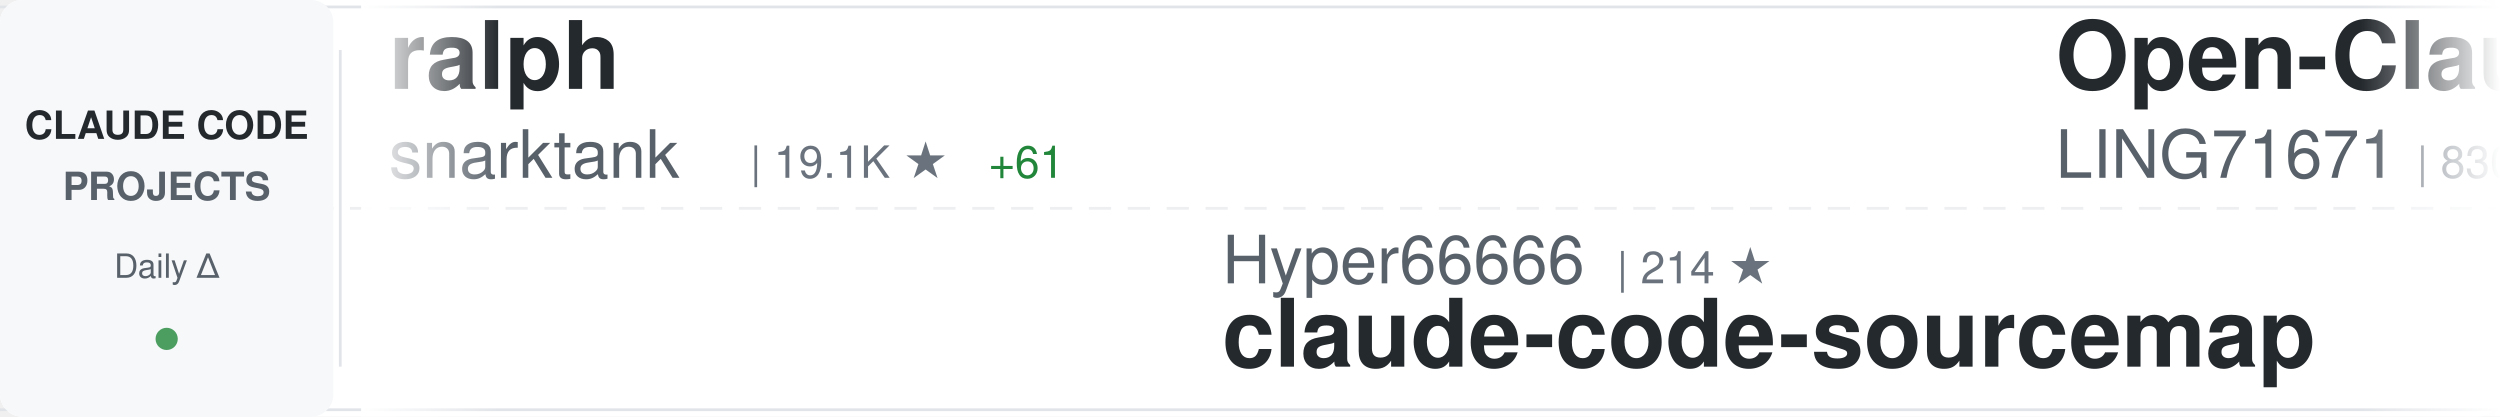
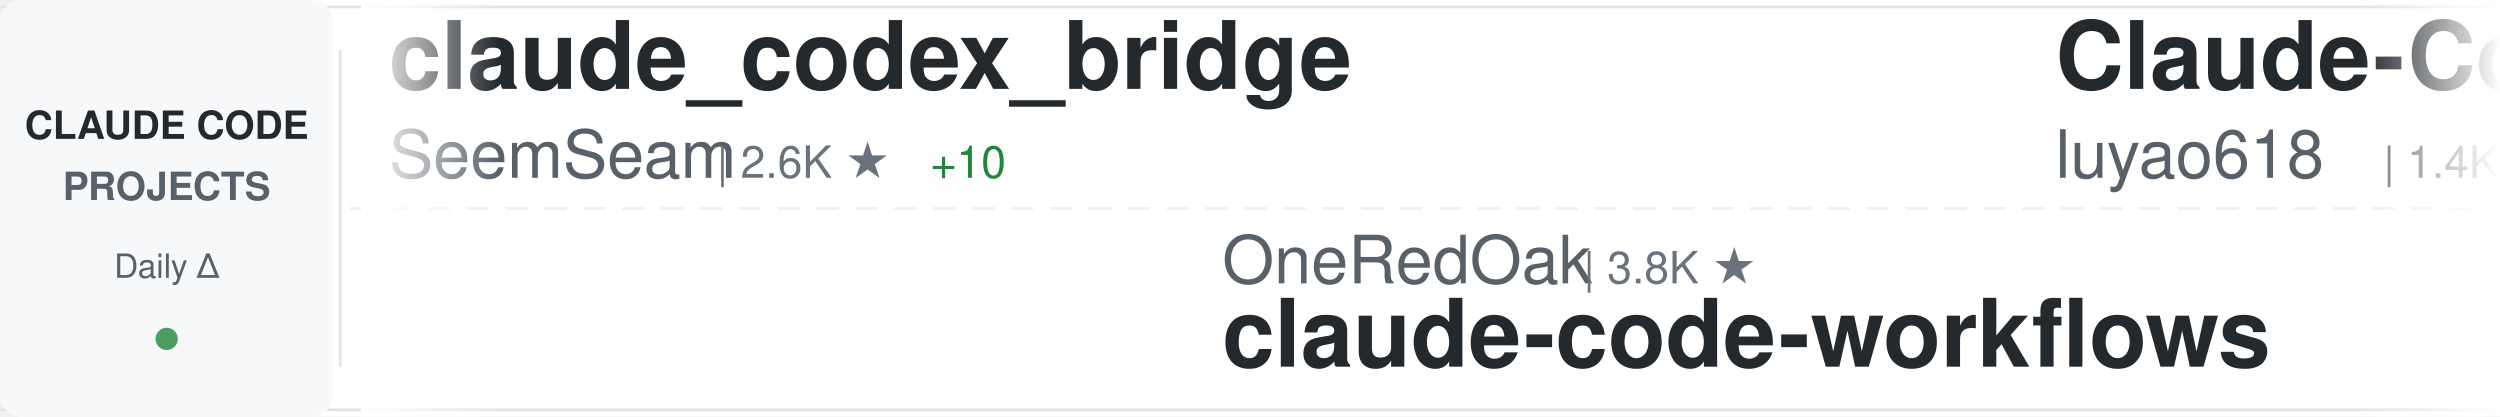
<svg xmlns="http://www.w3.org/2000/svg" width="900" height="150">
  <defs>
    <linearGradient id="awesomeLeftFade" x1="0%" y1="0%" x2="100%" y2="0%">
      <stop offset="0%" style="stop-color:#ffffff;stop-opacity:1" />
      <stop offset="100%" style="stop-color:#ffffff;stop-opacity:0" />
    </linearGradient>
    <linearGradient id="awesomeRightFade" x1="0%" y1="0%" x2="100%" y2="0%">
      <stop offset="0%" style="stop-color:#ffffff;stop-opacity:0" />
      <stop offset="100%" style="stop-color:#ffffff;stop-opacity:1" />
    </linearGradient>
  </defs>
  <rect width="900" height="150" fill="#ffffff" rx="8" />
  <rect x="0" y="2" width="900" height="1" fill="#e1e4e8" />
  <rect x="0" y="147" width="900" height="1" fill="#e1e4e8" />
  <line x1="0" y1="75" x2="900" y2="75" stroke="#e1e4e8" stroke-width="1" stroke-dasharray="8 6" opacity="0.6" />
  <rect x="0" y="0" width="120" height="150" fill="#f6f8fa" rx="8" />
  <text x="60" y="50" font-family="-apple-system, BlinkMacSystemFont, 'Segoe UI', Helvetica, Arial, sans-serif" font-size="14" font-weight="600" fill="#24292e" text-anchor="middle">CLAUDE CODE</text>
  <text x="60" y="72" font-family="-apple-system, BlinkMacSystemFont, 'Segoe UI', Helvetica, Arial, sans-serif" font-size="14" font-weight="600" fill="#586069" text-anchor="middle">PROJECTS</text>
  <text x="60" y="100" font-family="-apple-system, BlinkMacSystemFont, 'Segoe UI', Helvetica, Arial, sans-serif" font-size="12" font-weight="500" fill="#586069" text-anchor="middle">Daily Δ</text>
  <circle cx="60" cy="122" r="4" fill="#22863a" opacity="0.8" />
  <rect x="122" y="18" width="1" height="114" fill="#e1e4e8" />
  <clipPath id="awesomeTickerClip">
    <rect x="130" y="0" width="770" height="150" />
  </clipPath>
  <g clip-path="url(#awesomeTickerClip)">
    <g id="awesomeTickerItems">
      <animateTransform attributeName="transform" attributeType="XML" type="translate" from="0 0" to="-3000 0" dur="54s" repeatCount="indefinite" />
      <g transform="translate(0, 0)">
-         <text x="140" y="32" font-family="-apple-system, BlinkMacSystemFont, 'Segoe UI', Helvetica, Arial, sans-serif" font-size="34" font-weight="600" fill="#24292e">ralph</text>
-         <text x="140" y="64" font-family="-apple-system, BlinkMacSystemFont, 'Segoe UI', Helvetica, Arial, sans-serif" font-size="24" font-weight="400" fill="#586069">snarktank</text>
-         <text x="270" y="64" font-family="-apple-system, BlinkMacSystemFont, 'Segoe UI', Helvetica, Arial, sans-serif" font-size="16" font-weight="500" fill="#6a737d">| 19.1K ★</text>
-         <text x="356" y="64" font-family="-apple-system, BlinkMacSystemFont, 'Segoe UI', Helvetica, Arial, sans-serif" font-size="16" font-weight="500" fill="#22863a"> +61</text>
+         <text x="140" y="32" font-family="-apple-system, BlinkMacSystemFont, 'Segoe UI', Helvetica, Arial, sans-serif" font-size="34" font-weight="600" fill="#24292e">claude_codex_bridge</text>
+         <text x="140" y="64" font-family="-apple-system, BlinkMacSystemFont, 'Segoe UI', Helvetica, Arial, sans-serif" font-size="24" font-weight="400" fill="#586069">SeemSeam</text>
+         <text x="258" y="64" font-family="-apple-system, BlinkMacSystemFont, 'Segoe UI', Helvetica, Arial, sans-serif" font-size="16" font-weight="500" fill="#6a737d">| 2.6K ★</text>
+         <text x="335" y="64" font-family="-apple-system, BlinkMacSystemFont, 'Segoe UI', Helvetica, Arial, sans-serif" font-size="16" font-weight="500" fill="#22863a"> +10</text>
      </g>
      <g transform="translate(300, 0)">
-         <text x="140" y="102" font-family="-apple-system, BlinkMacSystemFont, 'Segoe UI', Helvetica, Arial, sans-serif" font-size="24" font-weight="400" fill="#586069">Hyper66666</text>
-         <text x="282" y="102" font-family="-apple-system, BlinkMacSystemFont, 'Segoe UI', Helvetica, Arial, sans-serif" font-size="16" font-weight="500" fill="#6a737d">| 214 ★</text>
-         <text x="140" y="132" font-family="-apple-system, BlinkMacSystemFont, 'Segoe UI', Helvetica, Arial, sans-serif" font-size="34" font-weight="600" fill="#24292e">claude-code-sourcemap</text>
+         <text x="140" y="102" font-family="-apple-system, BlinkMacSystemFont, 'Segoe UI', Helvetica, Arial, sans-serif" font-size="24" font-weight="400" fill="#586069">OneRedOak</text>
+         <text x="270" y="102" font-family="-apple-system, BlinkMacSystemFont, 'Segoe UI', Helvetica, Arial, sans-serif" font-size="16" font-weight="500" fill="#6a737d">| 3.8K ★</text>
+         <text x="140" y="132" font-family="-apple-system, BlinkMacSystemFont, 'Segoe UI', Helvetica, Arial, sans-serif" font-size="34" font-weight="600" fill="#24292e">claude-code-workflows</text>
      </g>
      <g transform="translate(600, 0)">
-         <text x="140" y="32" font-family="-apple-system, BlinkMacSystemFont, 'Segoe UI', Helvetica, Arial, sans-serif" font-size="34" font-weight="600" fill="#24292e">Open-ClaudeCode</text>
-         <text x="140" y="64" font-family="-apple-system, BlinkMacSystemFont, 'Segoe UI', Helvetica, Arial, sans-serif" font-size="24" font-weight="400" fill="#586069">LING71671</text>
-         <text x="270" y="64" font-family="-apple-system, BlinkMacSystemFont, 'Segoe UI', Helvetica, Arial, sans-serif" font-size="16" font-weight="500" fill="#6a737d">| 830 ★</text>
-         <text x="338" y="64" font-family="-apple-system, BlinkMacSystemFont, 'Segoe UI', Helvetica, Arial, sans-serif" font-size="16" font-weight="500" fill="#22863a"> +1</text>
+         <text x="140" y="32" font-family="-apple-system, BlinkMacSystemFont, 'Segoe UI', Helvetica, Arial, sans-serif" font-size="34" font-weight="600" fill="#24292e">Claude-Code-Source-Study</text>
+         <text x="140" y="64" font-family="-apple-system, BlinkMacSystemFont, 'Segoe UI', Helvetica, Arial, sans-serif" font-size="24" font-weight="400" fill="#586069">luyao618</text>
+         <text x="258" y="64" font-family="-apple-system, BlinkMacSystemFont, 'Segoe UI', Helvetica, Arial, sans-serif" font-size="16" font-weight="500" fill="#6a737d">| 1.4K ★</text>
+         <text x="335" y="64" font-family="-apple-system, BlinkMacSystemFont, 'Segoe UI', Helvetica, Arial, sans-serif" font-size="16" font-weight="500" fill="#22863a"> +8</text>
      </g>
      <g transform="translate(900, 0)">
-         <text x="140" y="102" font-family="-apple-system, BlinkMacSystemFont, 'Segoe UI', Helvetica, Arial, sans-serif" font-size="24" font-weight="400" fill="#586069">luyao618</text>
-         <text x="258" y="102" font-family="-apple-system, BlinkMacSystemFont, 'Segoe UI', Helvetica, Arial, sans-serif" font-size="16" font-weight="500" fill="#6a737d">| 1.4K ★</text>
-         <text x="335" y="102" font-family="-apple-system, BlinkMacSystemFont, 'Segoe UI', Helvetica, Arial, sans-serif" font-size="16" font-weight="500" fill="#22863a"> +8</text>
-         <text x="140" y="132" font-family="-apple-system, BlinkMacSystemFont, 'Segoe UI', Helvetica, Arial, sans-serif" font-size="34" font-weight="600" fill="#24292e">Claude-Code-Source-Study</text>
+         <text x="140" y="102" font-family="-apple-system, BlinkMacSystemFont, 'Segoe UI', Helvetica, Arial, sans-serif" font-size="24" font-weight="400" fill="#586069">JrCx7scC</text>
+         <text x="258" y="102" font-family="-apple-system, BlinkMacSystemFont, 'Segoe UI', Helvetica, Arial, sans-serif" font-size="16" font-weight="500" fill="#6a737d">| 367 ★</text>
+         <text x="140" y="132" font-family="-apple-system, BlinkMacSystemFont, 'Segoe UI', Helvetica, Arial, sans-serif" font-size="34" font-weight="600" fill="#24292e">claude-code-source</text>
      </g>
      <g transform="translate(1200, 0)">
-         <text x="140" y="32" font-family="-apple-system, BlinkMacSystemFont, 'Segoe UI', Helvetica, Arial, sans-serif" font-size="34" font-weight="600" fill="#24292e">claude-code-reverse</text>
-         <text x="140" y="64" font-family="-apple-system, BlinkMacSystemFont, 'Segoe UI', Helvetica, Arial, sans-serif" font-size="24" font-weight="400" fill="#586069">Yuyz0112</text>
-         <text x="258" y="64" font-family="-apple-system, BlinkMacSystemFont, 'Segoe UI', Helvetica, Arial, sans-serif" font-size="16" font-weight="500" fill="#6a737d">| 2.4K ★</text>
+         <text x="140" y="32" font-family="-apple-system, BlinkMacSystemFont, 'Segoe UI', Helvetica, Arial, sans-serif" font-size="34" font-weight="600" fill="#24292e">claude-code-telegram</text>
+         <text x="140" y="64" font-family="-apple-system, BlinkMacSystemFont, 'Segoe UI', Helvetica, Arial, sans-serif" font-size="24" font-weight="400" fill="#586069">RichardAtCT</text>
+         <text x="294" y="64" font-family="-apple-system, BlinkMacSystemFont, 'Segoe UI', Helvetica, Arial, sans-serif" font-size="16" font-weight="500" fill="#6a737d">| 2.6K ★</text>
+         <text x="371" y="64" font-family="-apple-system, BlinkMacSystemFont, 'Segoe UI', Helvetica, Arial, sans-serif" font-size="16" font-weight="500" fill="#22863a"> +5</text>
      </g>
      <g transform="translate(1500, 0)">
-         <text x="140" y="102" font-family="-apple-system, BlinkMacSystemFont, 'Segoe UI', Helvetica, Arial, sans-serif" font-size="24" font-weight="400" fill="#586069">fazxes</text>
-         <text x="234" y="102" font-family="-apple-system, BlinkMacSystemFont, 'Segoe UI', Helvetica, Arial, sans-serif" font-size="16" font-weight="500" fill="#6a737d">| 215 ★</text>
-         <text x="140" y="132" font-family="-apple-system, BlinkMacSystemFont, 'Segoe UI', Helvetica, Arial, sans-serif" font-size="34" font-weight="600" fill="#24292e">Claude-code</text>
+         <text x="140" y="102" font-family="-apple-system, BlinkMacSystemFont, 'Segoe UI', Helvetica, Arial, sans-serif" font-size="24" font-weight="400" fill="#586069">ChrisWiles</text>
+         <text x="282" y="102" font-family="-apple-system, BlinkMacSystemFont, 'Segoe UI', Helvetica, Arial, sans-serif" font-size="16" font-weight="500" fill="#6a737d">| 5.9K ★</text>
+         <text x="359" y="102" font-family="-apple-system, BlinkMacSystemFont, 'Segoe UI', Helvetica, Arial, sans-serif" font-size="16" font-weight="500" fill="#22863a"> +5</text>
+         <text x="140" y="132" font-family="-apple-system, BlinkMacSystemFont, 'Segoe UI', Helvetica, Arial, sans-serif" font-size="34" font-weight="600" fill="#24292e">claude-code-showcase</text>
      </g>
      <g transform="translate(1800, 0)">
-         <text x="140" y="32" font-family="-apple-system, BlinkMacSystemFont, 'Segoe UI', Helvetica, Arial, sans-serif" font-size="34" font-weight="600" fill="#24292e">claude-coder</text>
-         <text x="140" y="64" font-family="-apple-system, BlinkMacSystemFont, 'Segoe UI', Helvetica, Arial, sans-serif" font-size="24" font-weight="400" fill="#586069">kodu-ai</text>
-         <text x="246" y="64" font-family="-apple-system, BlinkMacSystemFont, 'Segoe UI', Helvetica, Arial, sans-serif" font-size="16" font-weight="500" fill="#6a737d">| 5.3K ★</text>
+         <text x="140" y="32" font-family="-apple-system, BlinkMacSystemFont, 'Segoe UI', Helvetica, Arial, sans-serif" font-size="34" font-weight="600" fill="#24292e">collection-claude-code-s...</text>
+         <text x="140" y="64" font-family="-apple-system, BlinkMacSystemFont, 'Segoe UI', Helvetica, Arial, sans-serif" font-size="24" font-weight="400" fill="#586069">chauncygu</text>
+         <text x="270" y="64" font-family="-apple-system, BlinkMacSystemFont, 'Segoe UI', Helvetica, Arial, sans-serif" font-size="16" font-weight="500" fill="#6a737d">| 2.4K ★</text>
+         <text x="347" y="64" font-family="-apple-system, BlinkMacSystemFont, 'Segoe UI', Helvetica, Arial, sans-serif" font-size="16" font-weight="500" fill="#22863a"> +4</text>
      </g>
      <g transform="translate(2100, 0)">
-         <text x="140" y="102" font-family="-apple-system, BlinkMacSystemFont, 'Segoe UI', Helvetica, Arial, sans-serif" font-size="24" font-weight="400" fill="#586069">anthropics</text>
-         <text x="282" y="102" font-family="-apple-system, BlinkMacSystemFont, 'Segoe UI', Helvetica, Arial, sans-serif" font-size="16" font-weight="500" fill="#6a737d">| 7.6K ★</text>
-         <text x="359" y="102" font-family="-apple-system, BlinkMacSystemFont, 'Segoe UI', Helvetica, Arial, sans-serif" font-size="16" font-weight="500" fill="#22863a"> +19</text>
-         <text x="140" y="132" font-family="-apple-system, BlinkMacSystemFont, 'Segoe UI', Helvetica, Arial, sans-serif" font-size="34" font-weight="600" fill="#24292e">claude-code-action</text>
+         <text x="140" y="102" font-family="-apple-system, BlinkMacSystemFont, 'Segoe UI', Helvetica, Arial, sans-serif" font-size="24" font-weight="400" fill="#586069">KPR111</text>
+         <text x="234" y="102" font-family="-apple-system, BlinkMacSystemFont, 'Segoe UI', Helvetica, Arial, sans-serif" font-size="16" font-weight="500" fill="#6a737d">| 17 ★</text>
+         <text x="140" y="132" font-family="-apple-system, BlinkMacSystemFont, 'Segoe UI', Helvetica, Arial, sans-serif" font-size="34" font-weight="600" fill="#24292e">Claude-Code</text>
      </g>
      <g transform="translate(2400, 0)">
-         <text x="140" y="32" font-family="-apple-system, BlinkMacSystemFont, 'Segoe UI', Helvetica, Arial, sans-serif" font-size="34" font-weight="600" fill="#24292e">cc-switch</text>
-         <text x="140" y="64" font-family="-apple-system, BlinkMacSystemFont, 'Segoe UI', Helvetica, Arial, sans-serif" font-size="24" font-weight="400" fill="#586069">farion1231</text>
-         <text x="282" y="64" font-family="-apple-system, BlinkMacSystemFont, 'Segoe UI', Helvetica, Arial, sans-serif" font-size="16" font-weight="500" fill="#6a737d">| 71.4K ★</text>
-         <text x="368" y="64" font-family="-apple-system, BlinkMacSystemFont, 'Segoe UI', Helvetica, Arial, sans-serif" font-size="16" font-weight="500" fill="#22863a"> +976</text>
+         <text x="140" y="32" font-family="-apple-system, BlinkMacSystemFont, 'Segoe UI', Helvetica, Arial, sans-serif" font-size="34" font-weight="600" fill="#24292e">claude-code-book</text>
+         <text x="140" y="64" font-family="-apple-system, BlinkMacSystemFont, 'Segoe UI', Helvetica, Arial, sans-serif" font-size="24" font-weight="400" fill="#586069">lintsinghua</text>
+         <text x="294" y="64" font-family="-apple-system, BlinkMacSystemFont, 'Segoe UI', Helvetica, Arial, sans-serif" font-size="16" font-weight="500" fill="#6a737d">| 3.3K ★</text>
+         <text x="371" y="64" font-family="-apple-system, BlinkMacSystemFont, 'Segoe UI', Helvetica, Arial, sans-serif" font-size="16" font-weight="500" fill="#22863a"> +19</text>
      </g>
      <g transform="translate(2700, 0)">
-         <text x="140" y="102" font-family="-apple-system, BlinkMacSystemFont, 'Segoe UI', Helvetica, Arial, sans-serif" font-size="24" font-weight="400" fill="#586069">Yeachan-Heo</text>
-         <text x="294" y="102" font-family="-apple-system, BlinkMacSystemFont, 'Segoe UI', Helvetica, Arial, sans-serif" font-size="16" font-weight="500" fill="#6a737d">| 33.9K ★</text>
-         <text x="380" y="102" font-family="-apple-system, BlinkMacSystemFont, 'Segoe UI', Helvetica, Arial, sans-serif" font-size="16" font-weight="500" fill="#22863a"> +130</text>
-         <text x="140" y="132" font-family="-apple-system, BlinkMacSystemFont, 'Segoe UI', Helvetica, Arial, sans-serif" font-size="34" font-weight="600" fill="#24292e">oh-my-claudecode</text>
+         <text x="140" y="102" font-family="-apple-system, BlinkMacSystemFont, 'Segoe UI', Helvetica, Arial, sans-serif" font-size="24" font-weight="400" fill="#586069">diet103</text>
+         <text x="246" y="102" font-family="-apple-system, BlinkMacSystemFont, 'Segoe UI', Helvetica, Arial, sans-serif" font-size="16" font-weight="500" fill="#6a737d">| 9.6K ★</text>
+         <text x="323" y="102" font-family="-apple-system, BlinkMacSystemFont, 'Segoe UI', Helvetica, Arial, sans-serif" font-size="16" font-weight="500" fill="#22863a"> +4</text>
+         <text x="140" y="132" font-family="-apple-system, BlinkMacSystemFont, 'Segoe UI', Helvetica, Arial, sans-serif" font-size="34" font-weight="600" fill="#24292e">claude-code-infrastructu...</text>
      </g>
      <g transform="translate(3000, 0)">
-         <text x="140" y="32" font-family="-apple-system, BlinkMacSystemFont, 'Segoe UI', Helvetica, Arial, sans-serif" font-size="34" font-weight="600" fill="#24292e">ralph</text>
-         <text x="140" y="64" font-family="-apple-system, BlinkMacSystemFont, 'Segoe UI', Helvetica, Arial, sans-serif" font-size="24" font-weight="400" fill="#586069">snarktank</text>
-         <text x="270" y="64" font-family="-apple-system, BlinkMacSystemFont, 'Segoe UI', Helvetica, Arial, sans-serif" font-size="16" font-weight="500" fill="#6a737d">| 19.1K ★</text>
-         <text x="356" y="64" font-family="-apple-system, BlinkMacSystemFont, 'Segoe UI', Helvetica, Arial, sans-serif" font-size="16" font-weight="500" fill="#22863a"> +61</text>
+         <text x="140" y="32" font-family="-apple-system, BlinkMacSystemFont, 'Segoe UI', Helvetica, Arial, sans-serif" font-size="34" font-weight="600" fill="#24292e">claude_codex_bridge</text>
+         <text x="140" y="64" font-family="-apple-system, BlinkMacSystemFont, 'Segoe UI', Helvetica, Arial, sans-serif" font-size="24" font-weight="400" fill="#586069">SeemSeam</text>
+         <text x="258" y="64" font-family="-apple-system, BlinkMacSystemFont, 'Segoe UI', Helvetica, Arial, sans-serif" font-size="16" font-weight="500" fill="#6a737d">| 2.6K ★</text>
+         <text x="335" y="64" font-family="-apple-system, BlinkMacSystemFont, 'Segoe UI', Helvetica, Arial, sans-serif" font-size="16" font-weight="500" fill="#22863a"> +10</text>
      </g>
      <g transform="translate(3300, 0)">
-         <text x="140" y="102" font-family="-apple-system, BlinkMacSystemFont, 'Segoe UI', Helvetica, Arial, sans-serif" font-size="24" font-weight="400" fill="#586069">Hyper66666</text>
-         <text x="282" y="102" font-family="-apple-system, BlinkMacSystemFont, 'Segoe UI', Helvetica, Arial, sans-serif" font-size="16" font-weight="500" fill="#6a737d">| 214 ★</text>
-         <text x="140" y="132" font-family="-apple-system, BlinkMacSystemFont, 'Segoe UI', Helvetica, Arial, sans-serif" font-size="34" font-weight="600" fill="#24292e">claude-code-sourcemap</text>
+         <text x="140" y="102" font-family="-apple-system, BlinkMacSystemFont, 'Segoe UI', Helvetica, Arial, sans-serif" font-size="24" font-weight="400" fill="#586069">OneRedOak</text>
+         <text x="270" y="102" font-family="-apple-system, BlinkMacSystemFont, 'Segoe UI', Helvetica, Arial, sans-serif" font-size="16" font-weight="500" fill="#6a737d">| 3.8K ★</text>
+         <text x="140" y="132" font-family="-apple-system, BlinkMacSystemFont, 'Segoe UI', Helvetica, Arial, sans-serif" font-size="34" font-weight="600" fill="#24292e">claude-code-workflows</text>
      </g>
      <g transform="translate(3600, 0)">
-         <text x="140" y="32" font-family="-apple-system, BlinkMacSystemFont, 'Segoe UI', Helvetica, Arial, sans-serif" font-size="34" font-weight="600" fill="#24292e">Open-ClaudeCode</text>
-         <text x="140" y="64" font-family="-apple-system, BlinkMacSystemFont, 'Segoe UI', Helvetica, Arial, sans-serif" font-size="24" font-weight="400" fill="#586069">LING71671</text>
-         <text x="270" y="64" font-family="-apple-system, BlinkMacSystemFont, 'Segoe UI', Helvetica, Arial, sans-serif" font-size="16" font-weight="500" fill="#6a737d">| 830 ★</text>
-         <text x="338" y="64" font-family="-apple-system, BlinkMacSystemFont, 'Segoe UI', Helvetica, Arial, sans-serif" font-size="16" font-weight="500" fill="#22863a"> +1</text>
+         <text x="140" y="32" font-family="-apple-system, BlinkMacSystemFont, 'Segoe UI', Helvetica, Arial, sans-serif" font-size="34" font-weight="600" fill="#24292e">Claude-Code-Source-Study</text>
+         <text x="140" y="64" font-family="-apple-system, BlinkMacSystemFont, 'Segoe UI', Helvetica, Arial, sans-serif" font-size="24" font-weight="400" fill="#586069">luyao618</text>
+         <text x="258" y="64" font-family="-apple-system, BlinkMacSystemFont, 'Segoe UI', Helvetica, Arial, sans-serif" font-size="16" font-weight="500" fill="#6a737d">| 1.4K ★</text>
+         <text x="335" y="64" font-family="-apple-system, BlinkMacSystemFont, 'Segoe UI', Helvetica, Arial, sans-serif" font-size="16" font-weight="500" fill="#22863a"> +8</text>
      </g>
      <g transform="translate(3900, 0)">
-         <text x="140" y="102" font-family="-apple-system, BlinkMacSystemFont, 'Segoe UI', Helvetica, Arial, sans-serif" font-size="24" font-weight="400" fill="#586069">luyao618</text>
-         <text x="258" y="102" font-family="-apple-system, BlinkMacSystemFont, 'Segoe UI', Helvetica, Arial, sans-serif" font-size="16" font-weight="500" fill="#6a737d">| 1.4K ★</text>
-         <text x="335" y="102" font-family="-apple-system, BlinkMacSystemFont, 'Segoe UI', Helvetica, Arial, sans-serif" font-size="16" font-weight="500" fill="#22863a"> +8</text>
-         <text x="140" y="132" font-family="-apple-system, BlinkMacSystemFont, 'Segoe UI', Helvetica, Arial, sans-serif" font-size="34" font-weight="600" fill="#24292e">Claude-Code-Source-Study</text>
+         <text x="140" y="102" font-family="-apple-system, BlinkMacSystemFont, 'Segoe UI', Helvetica, Arial, sans-serif" font-size="24" font-weight="400" fill="#586069">JrCx7scC</text>
+         <text x="258" y="102" font-family="-apple-system, BlinkMacSystemFont, 'Segoe UI', Helvetica, Arial, sans-serif" font-size="16" font-weight="500" fill="#6a737d">| 367 ★</text>
+         <text x="140" y="132" font-family="-apple-system, BlinkMacSystemFont, 'Segoe UI', Helvetica, Arial, sans-serif" font-size="34" font-weight="600" fill="#24292e">claude-code-source</text>
      </g>
    </g>
  </g>
  <rect x="130" y="0" width="50" height="150" fill="url(#awesomeLeftFade)" />
  <rect x="850" y="0" width="50" height="150" fill="url(#awesomeRightFade)" />
</svg>
